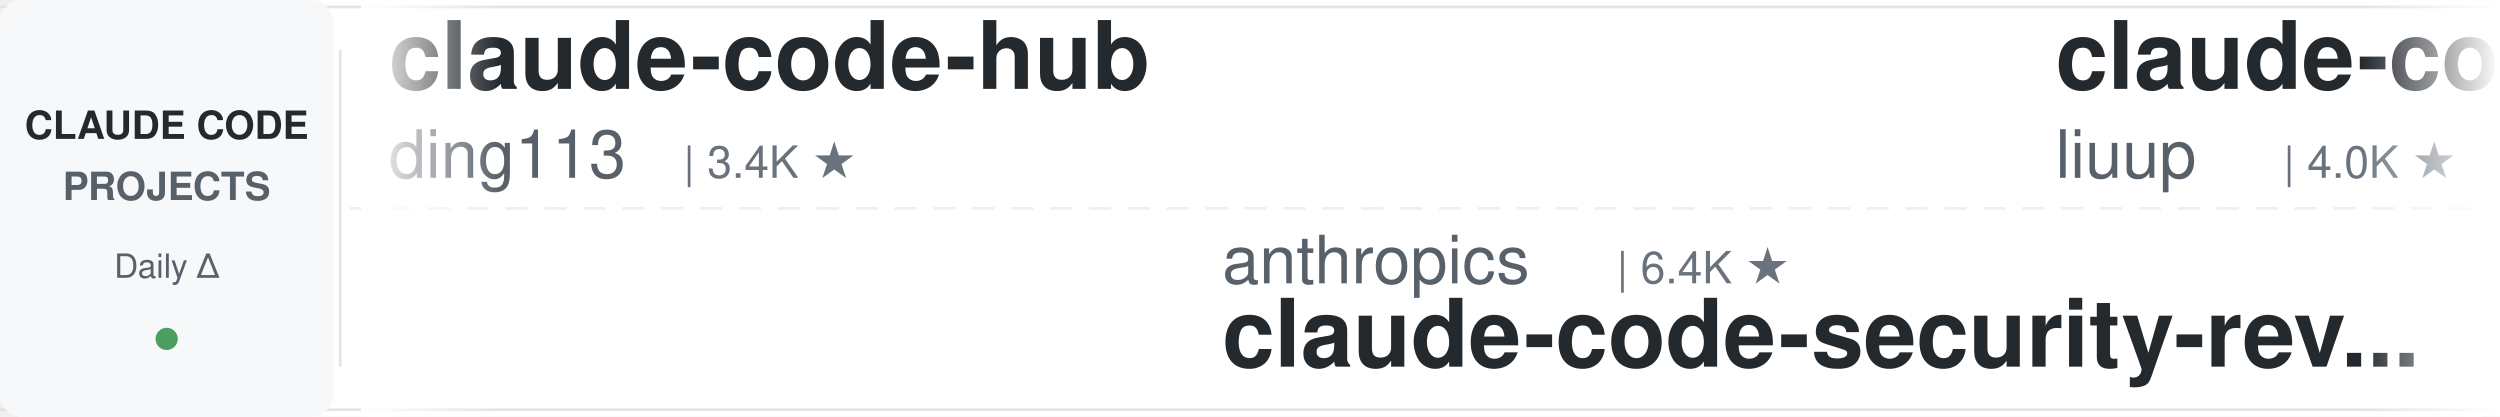
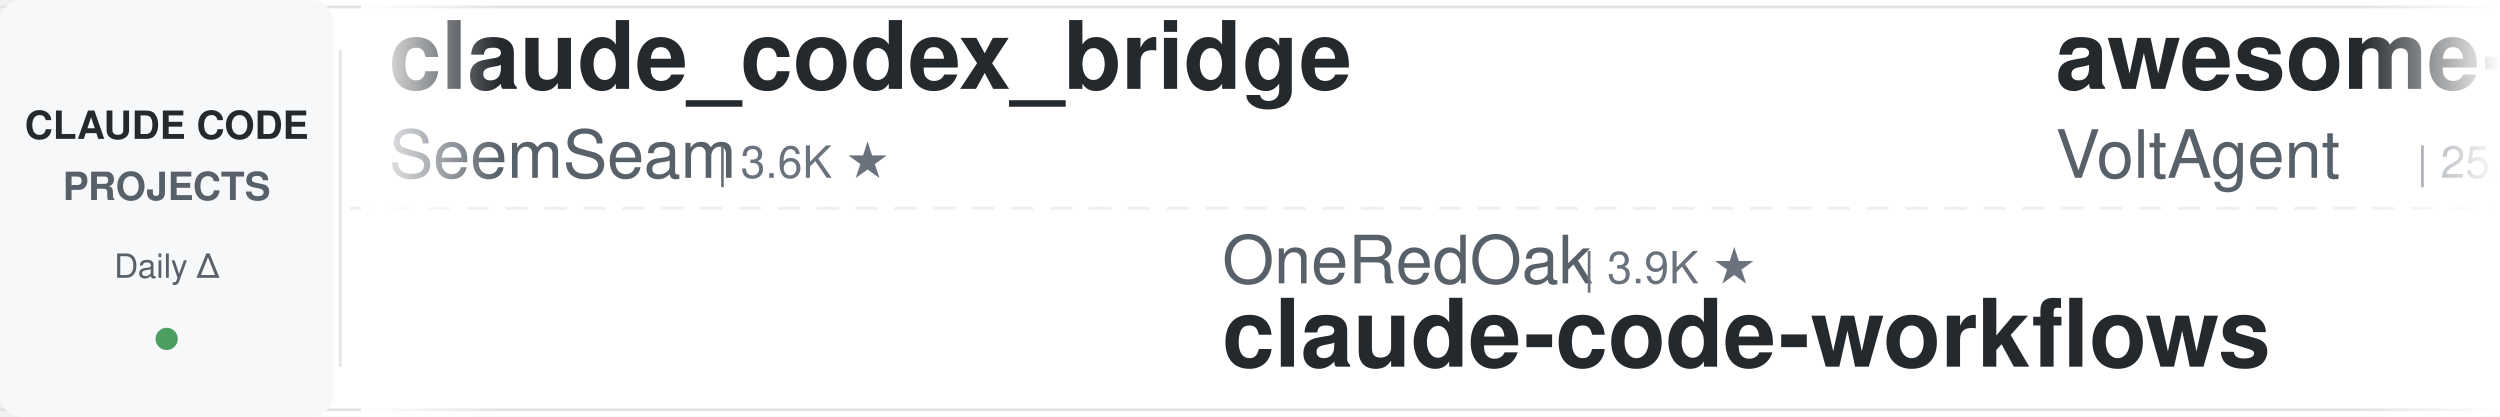
<svg xmlns="http://www.w3.org/2000/svg" width="900" height="150">
  <defs>
    <linearGradient id="leftFade" x1="0%" y1="0%" x2="100%" y2="0%">
      <stop offset="0%" style="stop-color:#ffffff;stop-opacity:1" />
      <stop offset="100%" style="stop-color:#ffffff;stop-opacity:0" />
    </linearGradient>
    <linearGradient id="rightFade" x1="0%" y1="0%" x2="100%" y2="0%">
      <stop offset="0%" style="stop-color:#ffffff;stop-opacity:0" />
      <stop offset="100%" style="stop-color:#ffffff;stop-opacity:1" />
    </linearGradient>
  </defs>
  <rect width="900" height="150" fill="#ffffff" rx="8" />
  <rect x="0" y="2" width="900" height="1" fill="#e1e4e8" />
  <rect x="0" y="147" width="900" height="1" fill="#e1e4e8" />
  <line x1="0" y1="75" x2="900" y2="75" stroke="#e1e4e8" stroke-width="1" stroke-dasharray="8 6" opacity="0.6" />
  <rect x="0" y="0" width="120" height="150" fill="#f6f8fa" rx="8" />
  <text x="60" y="50" font-family="-apple-system, BlinkMacSystemFont, 'Segoe UI', Helvetica, Arial, sans-serif" font-size="14" font-weight="600" fill="#24292e" text-anchor="middle">CLAUDE CODE</text>
  <text x="60" y="72" font-family="-apple-system, BlinkMacSystemFont, 'Segoe UI', Helvetica, Arial, sans-serif" font-size="14" font-weight="600" fill="#586069" text-anchor="middle">PROJECTS</text>
  <text x="60" y="100" font-family="-apple-system, BlinkMacSystemFont, 'Segoe UI', Helvetica, Arial, sans-serif" font-size="12" font-weight="500" fill="#586069" text-anchor="middle">Daily Δ</text>
  <circle cx="60" cy="122" r="4" fill="#22863a" opacity="0.8" />
  <rect x="122" y="18" width="1" height="114" fill="#e1e4e8" />
  <clipPath id="tickerClip">
    <rect x="130" y="0" width="770" height="150" />
  </clipPath>
  <g clip-path="url(#tickerClip)">
    <g id="tickerItems">
      <animateTransform attributeName="transform" attributeType="XML" type="translate" from="0 0" to="-3000 0" dur="54s" repeatCount="indefinite" />
      <g transform="translate(0, 0)">
-         <text x="140" y="32" font-family="-apple-system, BlinkMacSystemFont, 'Segoe UI', Helvetica, Arial, sans-serif" font-size="34" font-weight="600" fill="#24292e">claude-code-hub</text>
-         <text x="140" y="64" font-family="-apple-system, BlinkMacSystemFont, 'Segoe UI', Helvetica, Arial, sans-serif" font-size="24" font-weight="400" fill="#586069">ding113</text>
-         <text x="246" y="64" font-family="-apple-system, BlinkMacSystemFont, 'Segoe UI', Helvetica, Arial, sans-serif" font-size="16" font-weight="500" fill="#6a737d">| 3.4K ★</text>
+         <text x="140" y="32" font-family="-apple-system, BlinkMacSystemFont, 'Segoe UI', Helvetica, Arial, sans-serif" font-size="34" font-weight="600" fill="#24292e">claude_codex_bridge</text>
+         <text x="140" y="64" font-family="-apple-system, BlinkMacSystemFont, 'Segoe UI', Helvetica, Arial, sans-serif" font-size="24" font-weight="400" fill="#586069">SeemSeam</text>
+         <text x="258" y="64" font-family="-apple-system, BlinkMacSystemFont, 'Segoe UI', Helvetica, Arial, sans-serif" font-size="16" font-weight="500" fill="#6a737d">| 3.6K ★</text>
      </g>
      <g transform="translate(300, 0)">
-         <text x="140" y="102" font-family="-apple-system, BlinkMacSystemFont, 'Segoe UI', Helvetica, Arial, sans-serif" font-size="24" font-weight="400" fill="#586069">anthropics</text>
-         <text x="282" y="102" font-family="-apple-system, BlinkMacSystemFont, 'Segoe UI', Helvetica, Arial, sans-serif" font-size="16" font-weight="500" fill="#6a737d">| 6.4K ★</text>
-         <text x="140" y="132" font-family="-apple-system, BlinkMacSystemFont, 'Segoe UI', Helvetica, Arial, sans-serif" font-size="34" font-weight="600" fill="#24292e">claude-code-security-rev...</text>
+         <text x="140" y="102" font-family="-apple-system, BlinkMacSystemFont, 'Segoe UI', Helvetica, Arial, sans-serif" font-size="24" font-weight="400" fill="#586069">OneRedOak</text>
+         <text x="270" y="102" font-family="-apple-system, BlinkMacSystemFont, 'Segoe UI', Helvetica, Arial, sans-serif" font-size="16" font-weight="500" fill="#6a737d">| 3.9K ★</text>
+         <text x="140" y="132" font-family="-apple-system, BlinkMacSystemFont, 'Segoe UI', Helvetica, Arial, sans-serif" font-size="34" font-weight="600" fill="#24292e">claude-code-workflows</text>
      </g>
      <g transform="translate(600, 0)">
-         <text x="140" y="32" font-family="-apple-system, BlinkMacSystemFont, 'Segoe UI', Helvetica, Arial, sans-serif" font-size="34" font-weight="600" fill="#24292e">claude-code-analysis</text>
-         <text x="140" y="64" font-family="-apple-system, BlinkMacSystemFont, 'Segoe UI', Helvetica, Arial, sans-serif" font-size="24" font-weight="400" fill="#586069">liuup</text>
-         <text x="222" y="64" font-family="-apple-system, BlinkMacSystemFont, 'Segoe UI', Helvetica, Arial, sans-serif" font-size="16" font-weight="500" fill="#6a737d">| 4.0K ★</text>
+         <text x="140" y="32" font-family="-apple-system, BlinkMacSystemFont, 'Segoe UI', Helvetica, Arial, sans-serif" font-size="34" font-weight="600" fill="#24292e">awesome-claude-code-suba...</text>
+         <text x="140" y="64" font-family="-apple-system, BlinkMacSystemFont, 'Segoe UI', Helvetica, Arial, sans-serif" font-size="24" font-weight="400" fill="#586069">VoltAgent</text>
+         <text x="270" y="64" font-family="-apple-system, BlinkMacSystemFont, 'Segoe UI', Helvetica, Arial, sans-serif" font-size="16" font-weight="500" fill="#6a737d">| 25.7K ★</text>
      </g>
      <g transform="translate(900, 0)">
-         <text x="140" y="102" font-family="-apple-system, BlinkMacSystemFont, 'Segoe UI', Helvetica, Arial, sans-serif" font-size="24" font-weight="400" fill="#586069">overwirehq</text>
-         <text x="282" y="102" font-family="-apple-system, BlinkMacSystemFont, 'Segoe UI', Helvetica, Arial, sans-serif" font-size="16" font-weight="500" fill="#6a737d">| 2.8K ★</text>
-         <text x="140" y="132" font-family="-apple-system, BlinkMacSystemFont, 'Segoe UI', Helvetica, Arial, sans-serif" font-size="34" font-weight="600" fill="#24292e">claude-code-telegram</text>
+         <text x="140" y="102" font-family="-apple-system, BlinkMacSystemFont, 'Segoe UI', Helvetica, Arial, sans-serif" font-size="24" font-weight="400" fill="#586069">ding113</text>
+         <text x="246" y="102" font-family="-apple-system, BlinkMacSystemFont, 'Segoe UI', Helvetica, Arial, sans-serif" font-size="16" font-weight="500" fill="#6a737d">| 3.4K ★</text>
+         <text x="140" y="132" font-family="-apple-system, BlinkMacSystemFont, 'Segoe UI', Helvetica, Arial, sans-serif" font-size="34" font-weight="600" fill="#24292e">claude-code-hub</text>
      </g>
      <g transform="translate(1200, 0)">
-         <text x="140" y="32" font-family="-apple-system, BlinkMacSystemFont, 'Segoe UI', Helvetica, Arial, sans-serif" font-size="34" font-weight="600" fill="#24292e">claude-code-source</text>
-         <text x="140" y="64" font-family="-apple-system, BlinkMacSystemFont, 'Segoe UI', Helvetica, Arial, sans-serif" font-size="24" font-weight="400" fill="#586069">hangsman</text>
-         <text x="258" y="64" font-family="-apple-system, BlinkMacSystemFont, 'Segoe UI', Helvetica, Arial, sans-serif" font-size="16" font-weight="500" fill="#6a737d">| 797 ★</text>
+         <text x="140" y="32" font-family="-apple-system, BlinkMacSystemFont, 'Segoe UI', Helvetica, Arial, sans-serif" font-size="34" font-weight="600" fill="#24292e">claude-code-book</text>
+         <text x="140" y="64" font-family="-apple-system, BlinkMacSystemFont, 'Segoe UI', Helvetica, Arial, sans-serif" font-size="24" font-weight="400" fill="#586069">lintsinghua</text>
+         <text x="294" y="64" font-family="-apple-system, BlinkMacSystemFont, 'Segoe UI', Helvetica, Arial, sans-serif" font-size="16" font-weight="500" fill="#6a737d">| 4.3K ★</text>
      </g>
      <g transform="translate(1500, 0)">
-         <text x="140" y="102" font-family="-apple-system, BlinkMacSystemFont, 'Segoe UI', Helvetica, Arial, sans-serif" font-size="24" font-weight="400" fill="#586069">huangserva</text>
-         <text x="282" y="102" font-family="-apple-system, BlinkMacSystemFont, 'Segoe UI', Helvetica, Arial, sans-serif" font-size="16" font-weight="500" fill="#6a737d">| 629 ★</text>
-         <text x="140" y="132" font-family="-apple-system, BlinkMacSystemFont, 'Segoe UI', Helvetica, Arial, sans-serif" font-size="34" font-weight="600" fill="#24292e">claude-code-cli</text>
+         <text x="140" y="102" font-family="-apple-system, BlinkMacSystemFont, 'Segoe UI', Helvetica, Arial, sans-serif" font-size="24" font-weight="400" fill="#586069">anthropics</text>
+         <text x="282" y="102" font-family="-apple-system, BlinkMacSystemFont, 'Segoe UI', Helvetica, Arial, sans-serif" font-size="16" font-weight="500" fill="#6a737d">| 9.5K ★</text>
+         <text x="140" y="132" font-family="-apple-system, BlinkMacSystemFont, 'Segoe UI', Helvetica, Arial, sans-serif" font-size="34" font-weight="600" fill="#24292e">claude-code-action</text>
      </g>
      <g transform="translate(1800, 0)">
-         <text x="140" y="32" font-family="-apple-system, BlinkMacSystemFont, 'Segoe UI', Helvetica, Arial, sans-serif" font-size="34" font-weight="600" fill="#24292e">claude-code-hooks-master...</text>
-         <text x="140" y="64" font-family="-apple-system, BlinkMacSystemFont, 'Segoe UI', Helvetica, Arial, sans-serif" font-size="24" font-weight="400" fill="#586069">disler</text>
-         <text x="234" y="64" font-family="-apple-system, BlinkMacSystemFont, 'Segoe UI', Helvetica, Arial, sans-serif" font-size="16" font-weight="500" fill="#6a737d">| 3.9K ★</text>
+         <text x="140" y="32" font-family="-apple-system, BlinkMacSystemFont, 'Segoe UI', Helvetica, Arial, sans-serif" font-size="34" font-weight="600" fill="#24292e">claude-code-tips</text>
+         <text x="140" y="64" font-family="-apple-system, BlinkMacSystemFont, 'Segoe UI', Helvetica, Arial, sans-serif" font-size="24" font-weight="400" fill="#586069">ykdojo</text>
+         <text x="234" y="64" font-family="-apple-system, BlinkMacSystemFont, 'Segoe UI', Helvetica, Arial, sans-serif" font-size="16" font-weight="500" fill="#6a737d">| 10.2K ★</text>
      </g>
      <g transform="translate(2100, 0)">
-         <text x="140" y="102" font-family="-apple-system, BlinkMacSystemFont, 'Segoe UI', Helvetica, Arial, sans-serif" font-size="24" font-weight="400" fill="#586069">AICoderTudou</text>
-         <text x="306" y="102" font-family="-apple-system, BlinkMacSystemFont, 'Segoe UI', Helvetica, Arial, sans-serif" font-size="16" font-weight="500" fill="#6a737d">| 493 ★</text>
-         <text x="140" y="132" font-family="-apple-system, BlinkMacSystemFont, 'Segoe UI', Helvetica, Arial, sans-serif" font-size="34" font-weight="600" fill="#24292e">claude-code-tudou</text>
+         <text x="140" y="102" font-family="-apple-system, BlinkMacSystemFont, 'Segoe UI', Helvetica, Arial, sans-serif" font-size="24" font-weight="400" fill="#586069">rohitg00</text>
+         <text x="258" y="102" font-family="-apple-system, BlinkMacSystemFont, 'Segoe UI', Helvetica, Arial, sans-serif" font-size="16" font-weight="500" fill="#6a737d">| 2.7K ★</text>
+         <text x="140" y="132" font-family="-apple-system, BlinkMacSystemFont, 'Segoe UI', Helvetica, Arial, sans-serif" font-size="34" font-weight="600" fill="#24292e">awesome-claude-code-tool...</text>
      </g>
      <g transform="translate(2400, 0)">
-         <text x="140" y="32" font-family="-apple-system, BlinkMacSystemFont, 'Segoe UI', Helvetica, Arial, sans-serif" font-size="34" font-weight="600" fill="#24292e">claude-code-from-source</text>
-         <text x="140" y="64" font-family="-apple-system, BlinkMacSystemFont, 'Segoe UI', Helvetica, Arial, sans-serif" font-size="24" font-weight="400" fill="#586069">alejandrobalderas</text>
-         <text x="366" y="64" font-family="-apple-system, BlinkMacSystemFont, 'Segoe UI', Helvetica, Arial, sans-serif" font-size="16" font-weight="500" fill="#6a737d">| 3.0K ★</text>
+         <text x="140" y="32" font-family="-apple-system, BlinkMacSystemFont, 'Segoe UI', Helvetica, Arial, sans-serif" font-size="34" font-weight="600" fill="#24292e">claude-code-templates</text>
+         <text x="140" y="64" font-family="-apple-system, BlinkMacSystemFont, 'Segoe UI', Helvetica, Arial, sans-serif" font-size="24" font-weight="400" fill="#586069">davila7</text>
+         <text x="246" y="64" font-family="-apple-system, BlinkMacSystemFont, 'Segoe UI', Helvetica, Arial, sans-serif" font-size="16" font-weight="500" fill="#6a737d">| 32.7K ★</text>
      </g>
      <g transform="translate(2700, 0)">
-         <text x="140" y="102" font-family="-apple-system, BlinkMacSystemFont, 'Segoe UI', Helvetica, Arial, sans-serif" font-size="24" font-weight="400" fill="#586069">musistudio</text>
-         <text x="282" y="102" font-family="-apple-system, BlinkMacSystemFont, 'Segoe UI', Helvetica, Arial, sans-serif" font-size="16" font-weight="500" fill="#6a737d">| 37.7K ★</text>
-         <text x="140" y="132" font-family="-apple-system, BlinkMacSystemFont, 'Segoe UI', Helvetica, Arial, sans-serif" font-size="34" font-weight="600" fill="#24292e">claude-code-router</text>
+         <text x="140" y="102" font-family="-apple-system, BlinkMacSystemFont, 'Segoe UI', Helvetica, Arial, sans-serif" font-size="24" font-weight="400" fill="#586069">Windy3f3f3f3f</text>
+         <text x="318" y="102" font-family="-apple-system, BlinkMacSystemFont, 'Segoe UI', Helvetica, Arial, sans-serif" font-size="16" font-weight="500" fill="#6a737d">| 3.7K ★</text>
+         <text x="140" y="132" font-family="-apple-system, BlinkMacSystemFont, 'Segoe UI', Helvetica, Arial, sans-serif" font-size="34" font-weight="600" fill="#24292e">how-claude-code-works</text>
      </g>
      <g transform="translate(3000, 0)">
-         <text x="140" y="32" font-family="-apple-system, BlinkMacSystemFont, 'Segoe UI', Helvetica, Arial, sans-serif" font-size="34" font-weight="600" fill="#24292e">claude-code-hub</text>
-         <text x="140" y="64" font-family="-apple-system, BlinkMacSystemFont, 'Segoe UI', Helvetica, Arial, sans-serif" font-size="24" font-weight="400" fill="#586069">ding113</text>
-         <text x="246" y="64" font-family="-apple-system, BlinkMacSystemFont, 'Segoe UI', Helvetica, Arial, sans-serif" font-size="16" font-weight="500" fill="#6a737d">| 3.4K ★</text>
+         <text x="140" y="32" font-family="-apple-system, BlinkMacSystemFont, 'Segoe UI', Helvetica, Arial, sans-serif" font-size="34" font-weight="600" fill="#24292e">claude_codex_bridge</text>
+         <text x="140" y="64" font-family="-apple-system, BlinkMacSystemFont, 'Segoe UI', Helvetica, Arial, sans-serif" font-size="24" font-weight="400" fill="#586069">SeemSeam</text>
+         <text x="258" y="64" font-family="-apple-system, BlinkMacSystemFont, 'Segoe UI', Helvetica, Arial, sans-serif" font-size="16" font-weight="500" fill="#6a737d">| 3.6K ★</text>
      </g>
      <g transform="translate(3300, 0)">
-         <text x="140" y="102" font-family="-apple-system, BlinkMacSystemFont, 'Segoe UI', Helvetica, Arial, sans-serif" font-size="24" font-weight="400" fill="#586069">anthropics</text>
-         <text x="282" y="102" font-family="-apple-system, BlinkMacSystemFont, 'Segoe UI', Helvetica, Arial, sans-serif" font-size="16" font-weight="500" fill="#6a737d">| 6.4K ★</text>
-         <text x="140" y="132" font-family="-apple-system, BlinkMacSystemFont, 'Segoe UI', Helvetica, Arial, sans-serif" font-size="34" font-weight="600" fill="#24292e">claude-code-security-rev...</text>
+         <text x="140" y="102" font-family="-apple-system, BlinkMacSystemFont, 'Segoe UI', Helvetica, Arial, sans-serif" font-size="24" font-weight="400" fill="#586069">OneRedOak</text>
+         <text x="270" y="102" font-family="-apple-system, BlinkMacSystemFont, 'Segoe UI', Helvetica, Arial, sans-serif" font-size="16" font-weight="500" fill="#6a737d">| 3.9K ★</text>
+         <text x="140" y="132" font-family="-apple-system, BlinkMacSystemFont, 'Segoe UI', Helvetica, Arial, sans-serif" font-size="34" font-weight="600" fill="#24292e">claude-code-workflows</text>
      </g>
      <g transform="translate(3600, 0)">
-         <text x="140" y="32" font-family="-apple-system, BlinkMacSystemFont, 'Segoe UI', Helvetica, Arial, sans-serif" font-size="34" font-weight="600" fill="#24292e">claude-code-analysis</text>
-         <text x="140" y="64" font-family="-apple-system, BlinkMacSystemFont, 'Segoe UI', Helvetica, Arial, sans-serif" font-size="24" font-weight="400" fill="#586069">liuup</text>
-         <text x="222" y="64" font-family="-apple-system, BlinkMacSystemFont, 'Segoe UI', Helvetica, Arial, sans-serif" font-size="16" font-weight="500" fill="#6a737d">| 4.0K ★</text>
+         <text x="140" y="32" font-family="-apple-system, BlinkMacSystemFont, 'Segoe UI', Helvetica, Arial, sans-serif" font-size="34" font-weight="600" fill="#24292e">awesome-claude-code-suba...</text>
+         <text x="140" y="64" font-family="-apple-system, BlinkMacSystemFont, 'Segoe UI', Helvetica, Arial, sans-serif" font-size="24" font-weight="400" fill="#586069">VoltAgent</text>
+         <text x="270" y="64" font-family="-apple-system, BlinkMacSystemFont, 'Segoe UI', Helvetica, Arial, sans-serif" font-size="16" font-weight="500" fill="#6a737d">| 25.7K ★</text>
      </g>
      <g transform="translate(3900, 0)">
-         <text x="140" y="102" font-family="-apple-system, BlinkMacSystemFont, 'Segoe UI', Helvetica, Arial, sans-serif" font-size="24" font-weight="400" fill="#586069">overwirehq</text>
-         <text x="282" y="102" font-family="-apple-system, BlinkMacSystemFont, 'Segoe UI', Helvetica, Arial, sans-serif" font-size="16" font-weight="500" fill="#6a737d">| 2.8K ★</text>
-         <text x="140" y="132" font-family="-apple-system, BlinkMacSystemFont, 'Segoe UI', Helvetica, Arial, sans-serif" font-size="34" font-weight="600" fill="#24292e">claude-code-telegram</text>
+         <text x="140" y="102" font-family="-apple-system, BlinkMacSystemFont, 'Segoe UI', Helvetica, Arial, sans-serif" font-size="24" font-weight="400" fill="#586069">ding113</text>
+         <text x="246" y="102" font-family="-apple-system, BlinkMacSystemFont, 'Segoe UI', Helvetica, Arial, sans-serif" font-size="16" font-weight="500" fill="#6a737d">| 3.4K ★</text>
+         <text x="140" y="132" font-family="-apple-system, BlinkMacSystemFont, 'Segoe UI', Helvetica, Arial, sans-serif" font-size="34" font-weight="600" fill="#24292e">claude-code-hub</text>
      </g>
    </g>
  </g>
  <rect x="130" y="0" width="50" height="150" fill="url(#leftFade)" />
  <rect x="850" y="0" width="50" height="150" fill="url(#rightFade)" />
</svg>
